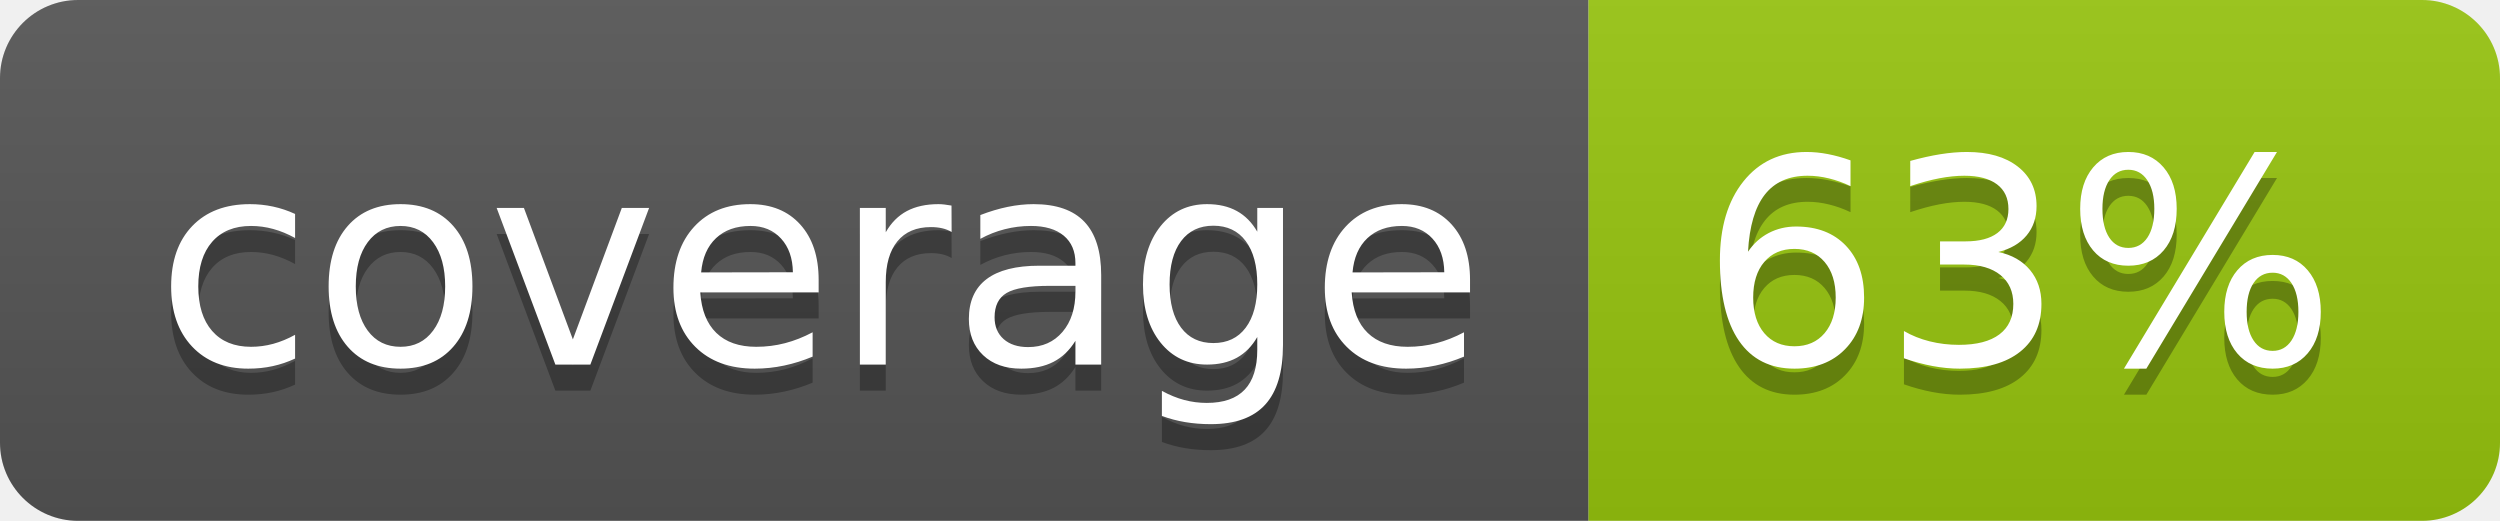
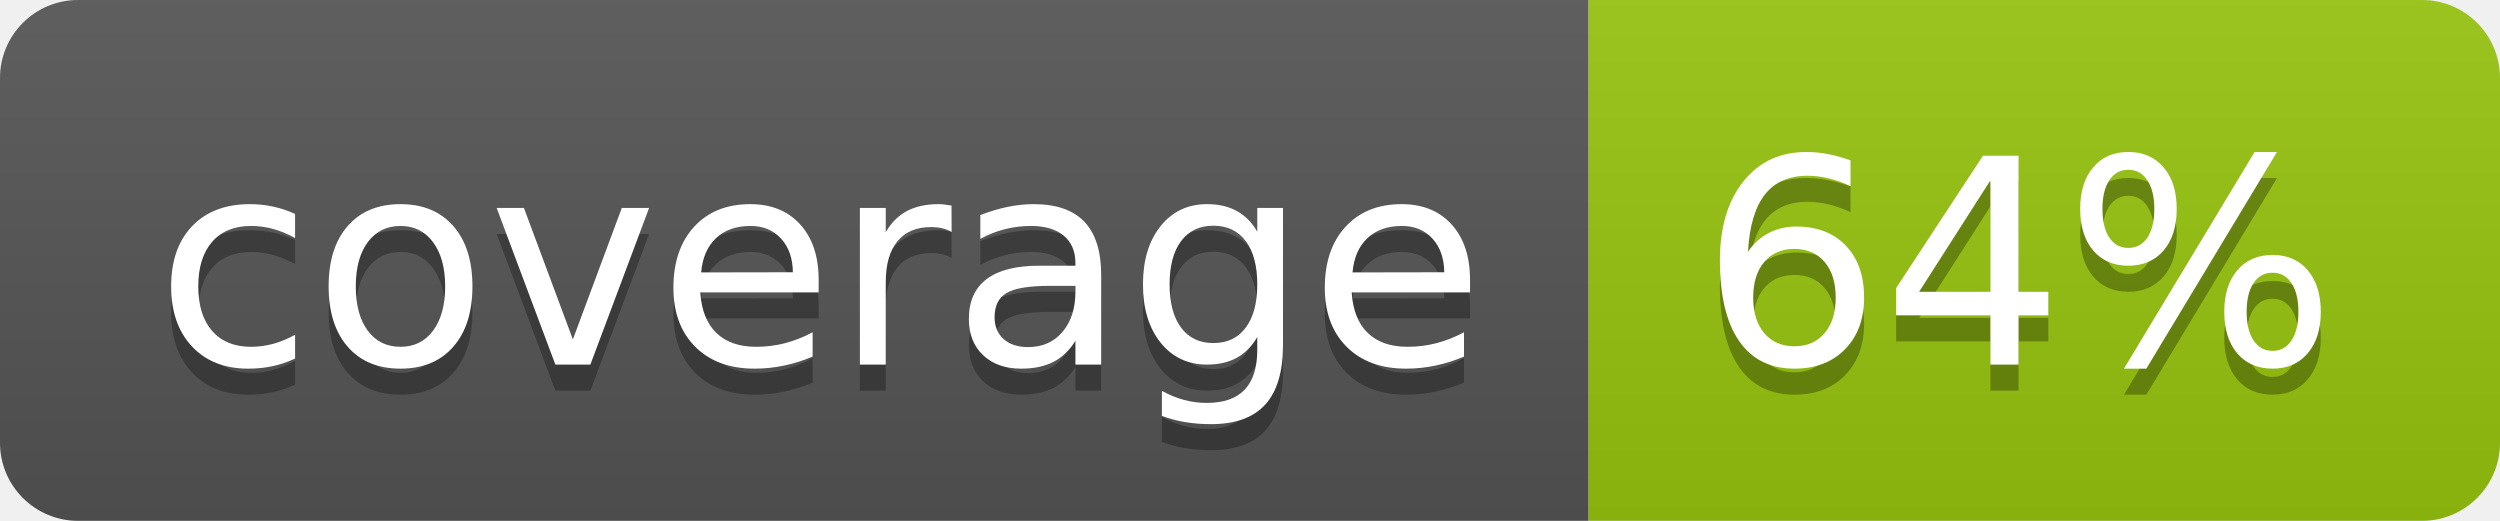
<svg xmlns="http://www.w3.org/2000/svg" width="96" height="20">
  <linearGradient id="b" x2="0" y2="100%">
    <stop offset="0" stop-color="#bbb" stop-opacity=".1" />
    <stop offset="1" stop-opacity=".1" />
  </linearGradient>
  <clipPath id="a">
    <rect width="96" height="20" rx="3" fill="#fff" />
  </clipPath>
  <g clip-path="url(#a)">
    <path fill="#555" d="M0 0h61v20H0z" />
    <path fill="#97C50F" d="M61 0h35v20H61z" />
    <path fill="url(#b)" d="M0 0h96v20H0z" />
  </g>
  <g fill="#fff" text-anchor="middle" font-family="DejaVu Sans,Verdana,Geneva,sans-serif" font-size="110">
    <text x="315" y="150" fill="#010101" fill-opacity=".3" transform="scale(.1)" textLength="510">coverage</text>
    <text x="315" y="140" transform="scale(.1)" textLength="510">coverage</text>
-     <text x="775" y="150" fill="#010101" fill-opacity=".3" transform="scale(.1)" textLength="250">63%</text>
-     <text x="775" y="140" transform="scale(.1)" textLength="250">63%</text>
+     <text x="775" y="150" fill="#010101" fill-opacity=".3" transform="scale(.1)" textLength="250">64%</text>
+     <text x="775" y="140" transform="scale(.1)" textLength="250">64%</text>
  </g>
</svg>
